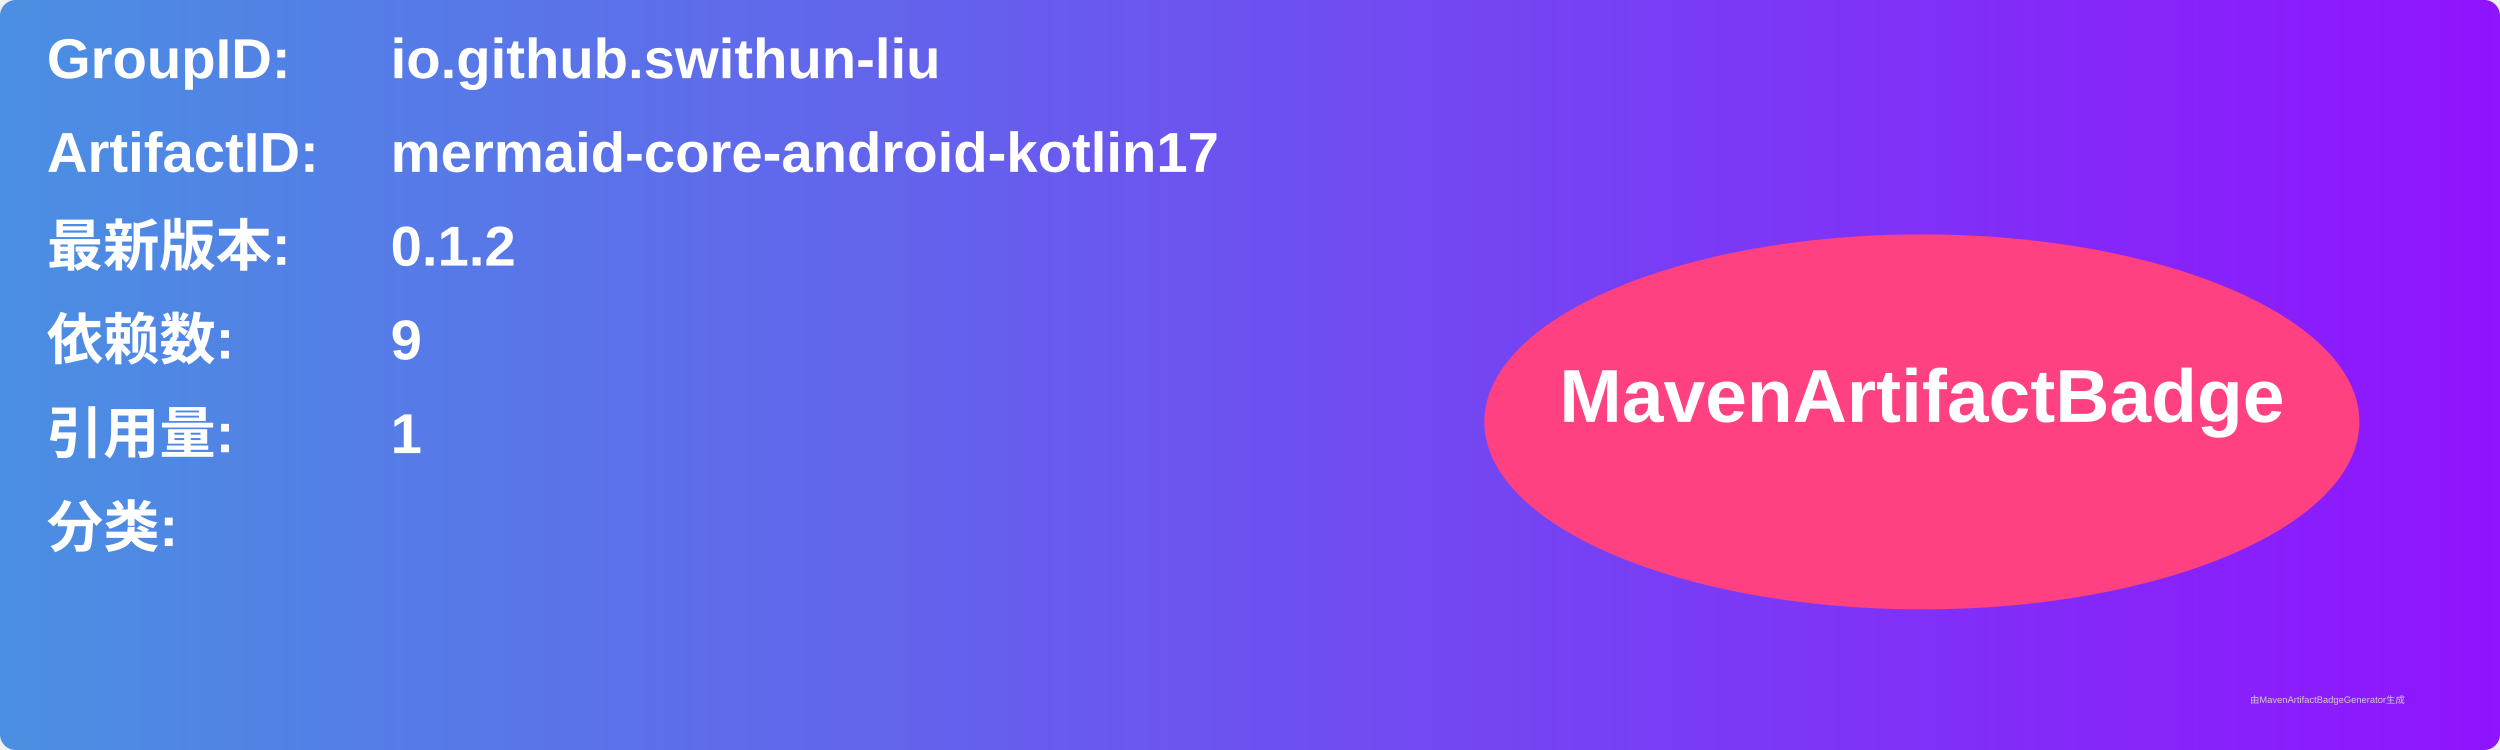
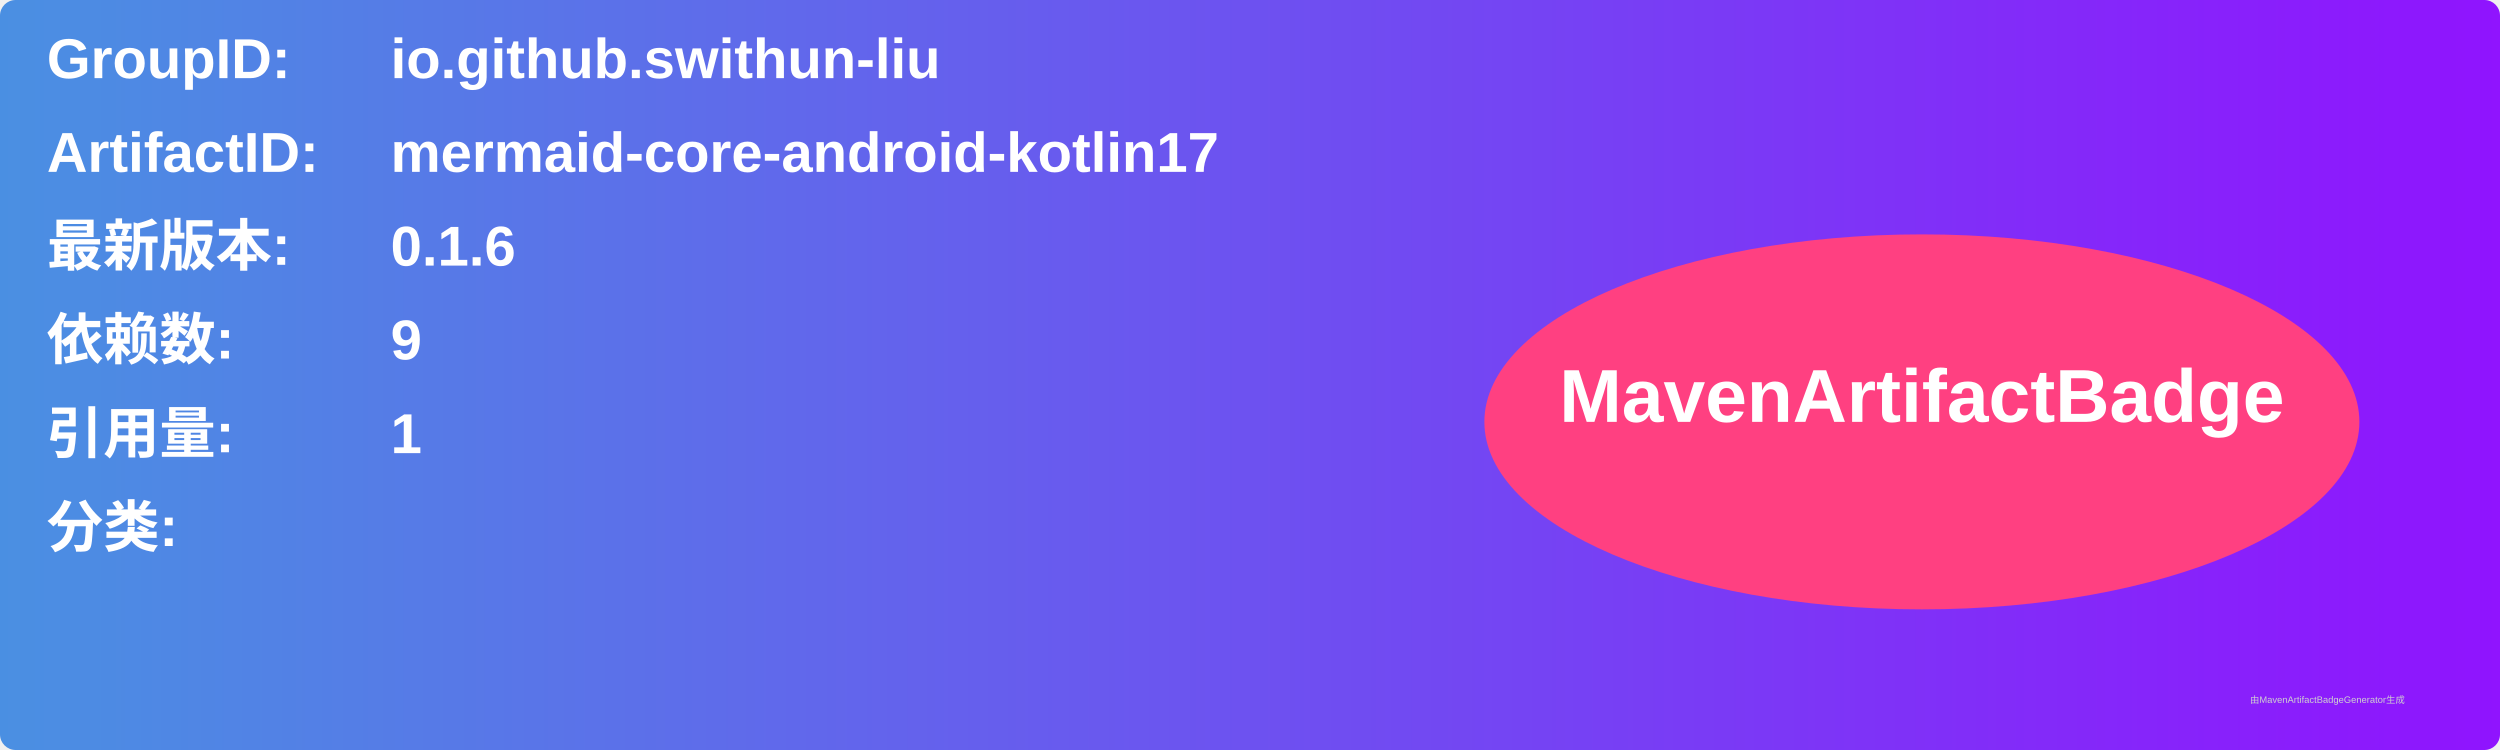
<svg xmlns="http://www.w3.org/2000/svg" width="800" height="240" viewBox="0 0 800 240">
  <linearGradient id="grad" x1="0%" y1="0%" x2="100%" y2="0%">
    <stop offset="0%" stop-color="#4a90e2" />
    <stop offset="100%" stop-color="#9013fe" />
  </linearGradient>
  <rect width="100%" height="100%" rx="5" ry="5" fill="url(#grad)" />
  <g transform="translate(15, 15)">
    <text x="0" y="10" font-family="Arial" font-size="18" fill="white" font-weight="bold" width="260">GroupID:</text>
    <text x="110" y="10" font-family="Arial" font-size="18" fill="white" font-weight="bold" width="460">io.github.swithun-liu</text>
    <text x="0" y="40" font-family="Arial" font-size="18" fill="white" font-weight="bold" width="260">ArtifactID:</text>
    <text x="110" y="40" font-family="Arial" font-size="18" fill="white" font-weight="bold" width="460">mermaid-core-android-kotlin17</text>
    <text x="0" y="70" font-family="Arial" font-size="18" fill="white" font-weight="bold">最新版本:</text>
    <text x="110" y="70" font-family="Arial" font-size="18" fill="white" font-weight="bold">
-       <tspan font-weight="bold">0.1.2</tspan>
+       <tspan font-weight="bold">0.1.6</tspan>
    </text>
    <text x="0" y="100" font-family="Arial" font-size="18" fill="white" font-weight="bold">依赖数: </text>
    <text x="110" y="100" font-family="Arial" font-size="18" fill="white">
      <tspan font-weight="bold">9</tspan>
    </text>
    <text x="0" y="130" font-family="Arial" font-size="18" fill="white" font-weight="bold">引用量: </text>
    <text x="110" y="130" font-family="Arial" font-size="18" fill="white">
      <tspan font-weight="bold">1</tspan>
    </text>
    <text x="0" y="160" font-family="Arial" font-size="18" fill="white" font-weight="bold">分类:</text>
    <text x="10" y="190" font-family="Arial" font-size="10" fill="white">
      <tspan font-weight="bold" />
    </text>
    <ellipse cx="600" cy="120" rx="140" ry="60" fill="#ff4081" />
    <text x="600" y="120" text-anchor="middle" font-family="Arial" font-size="24" fill="white" font-weight="bold">MavenArtifactBadge</text>
  </g>
  <text x="720" y="225" font-family="Arial" font-size="3" fill="#d0d0d0">由MavenArtifactBadgeGenerator生成</text>
</svg>
